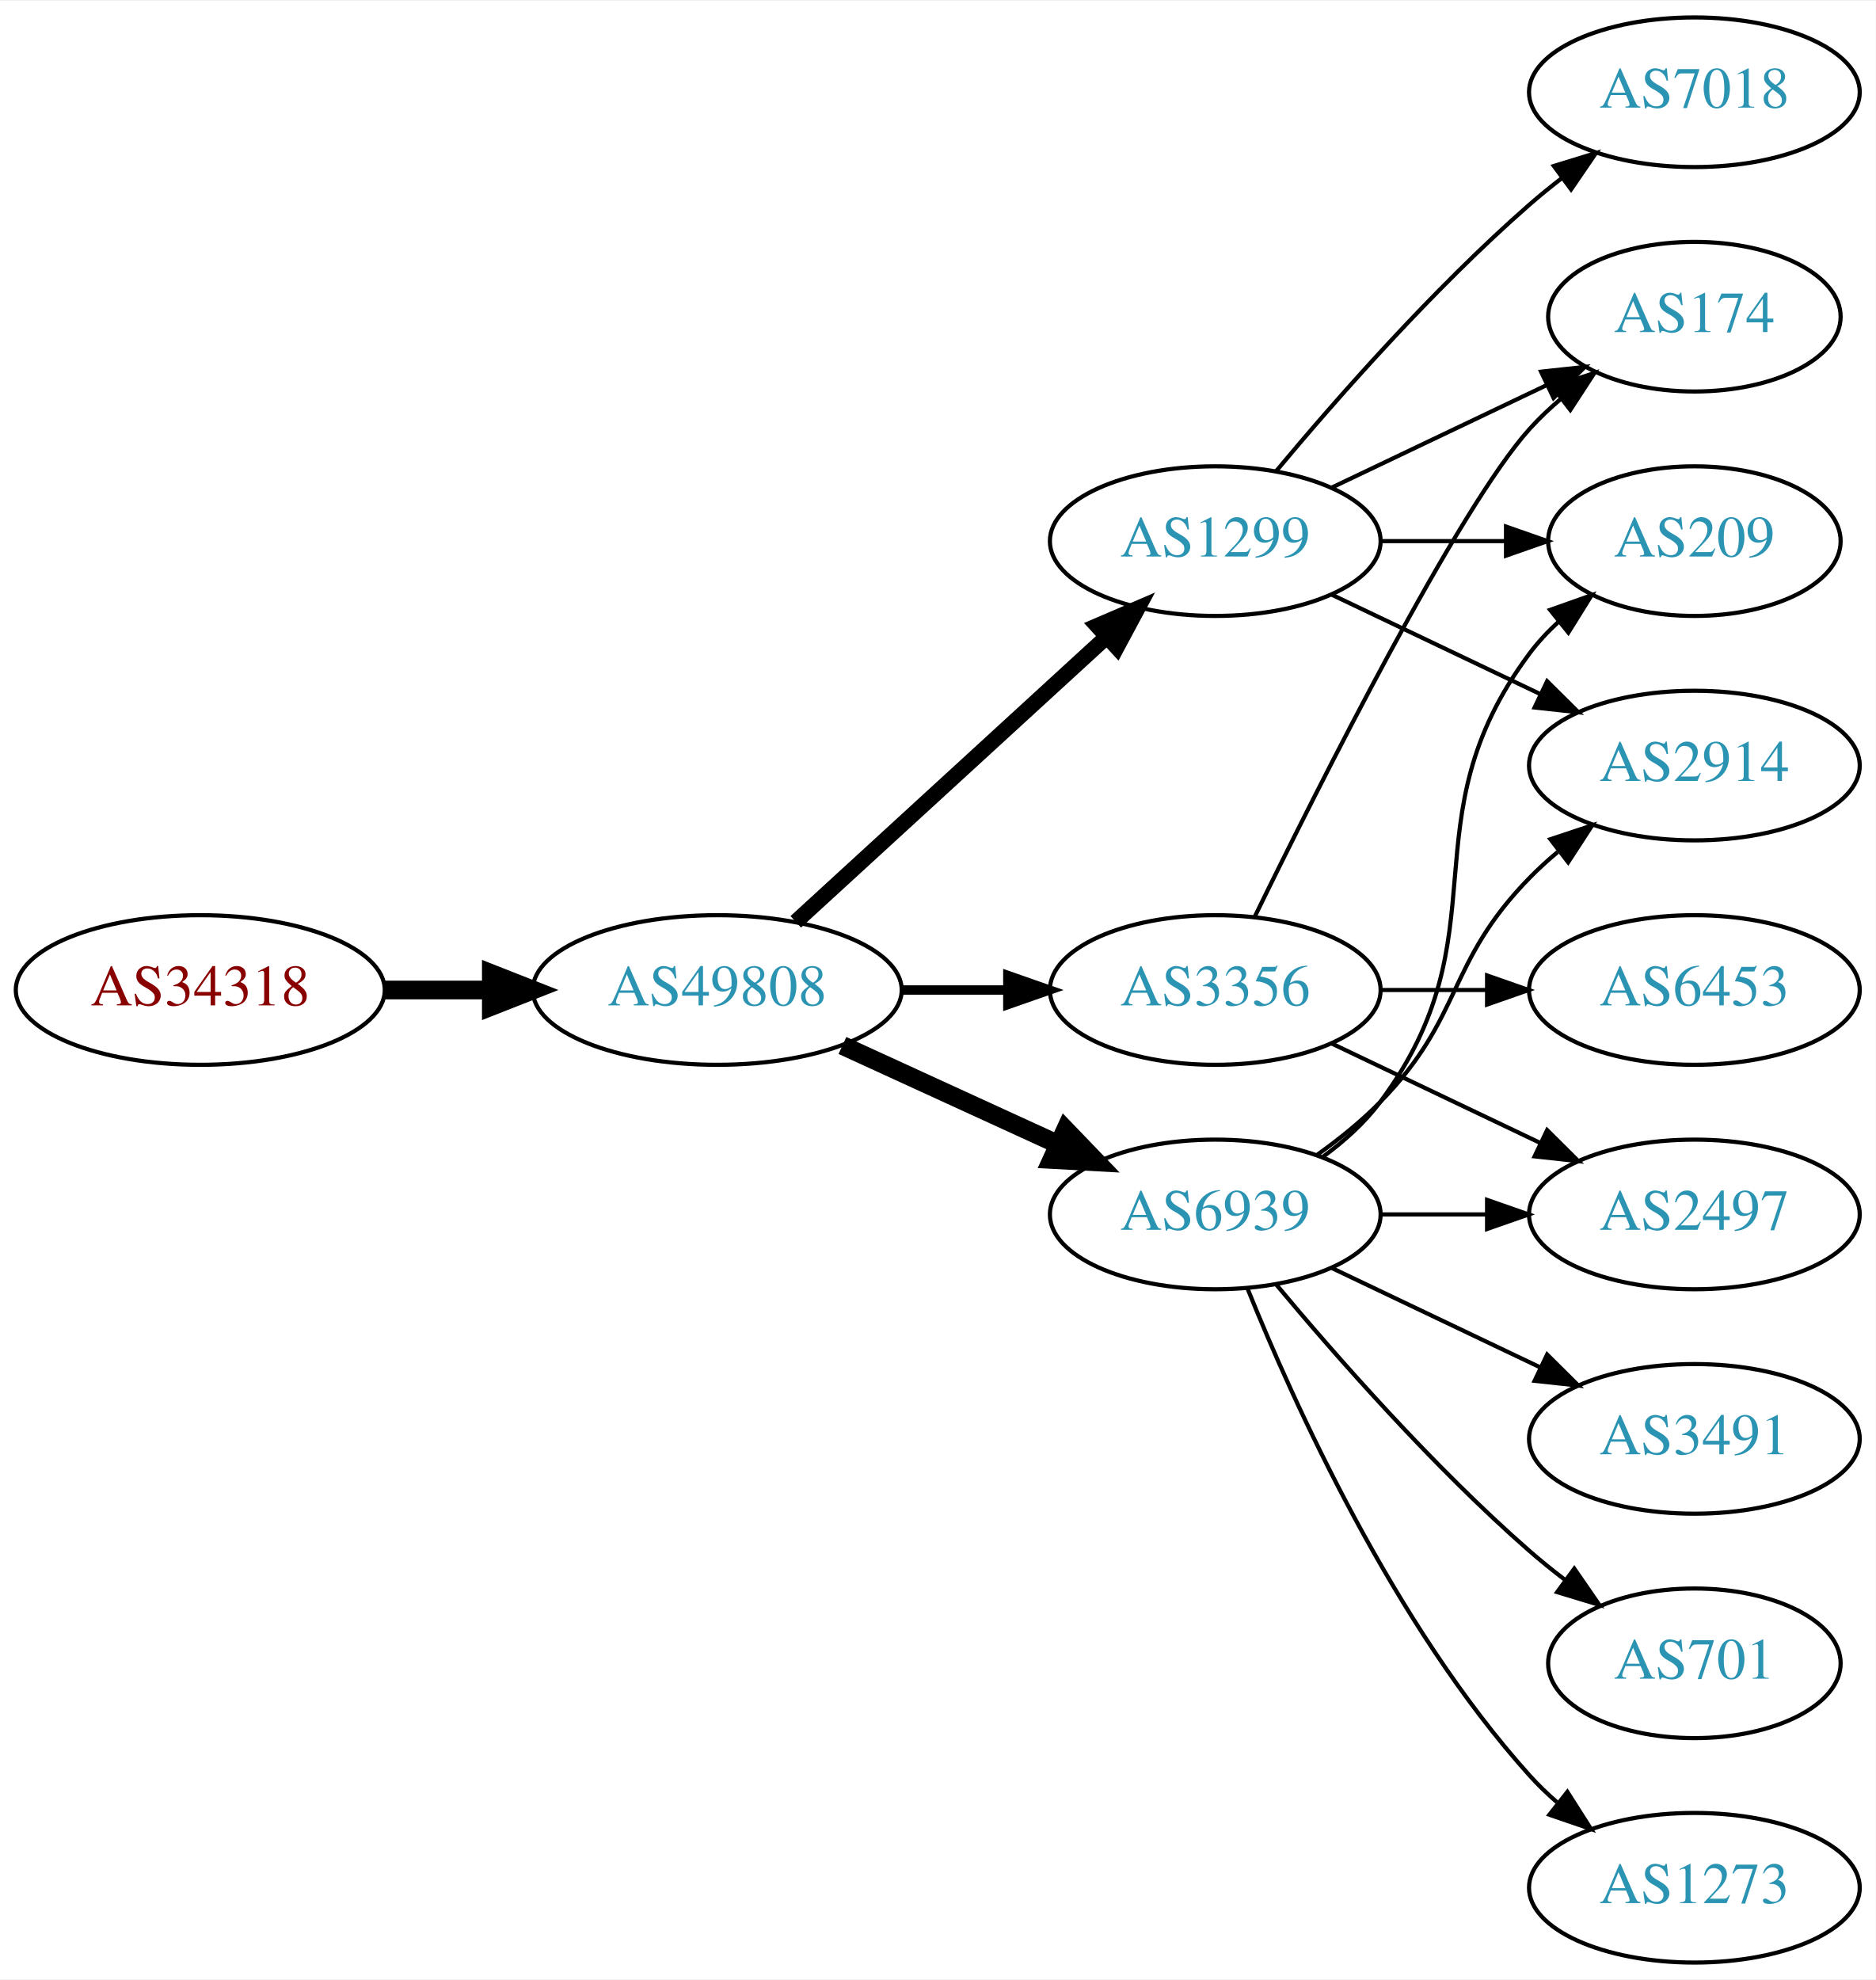
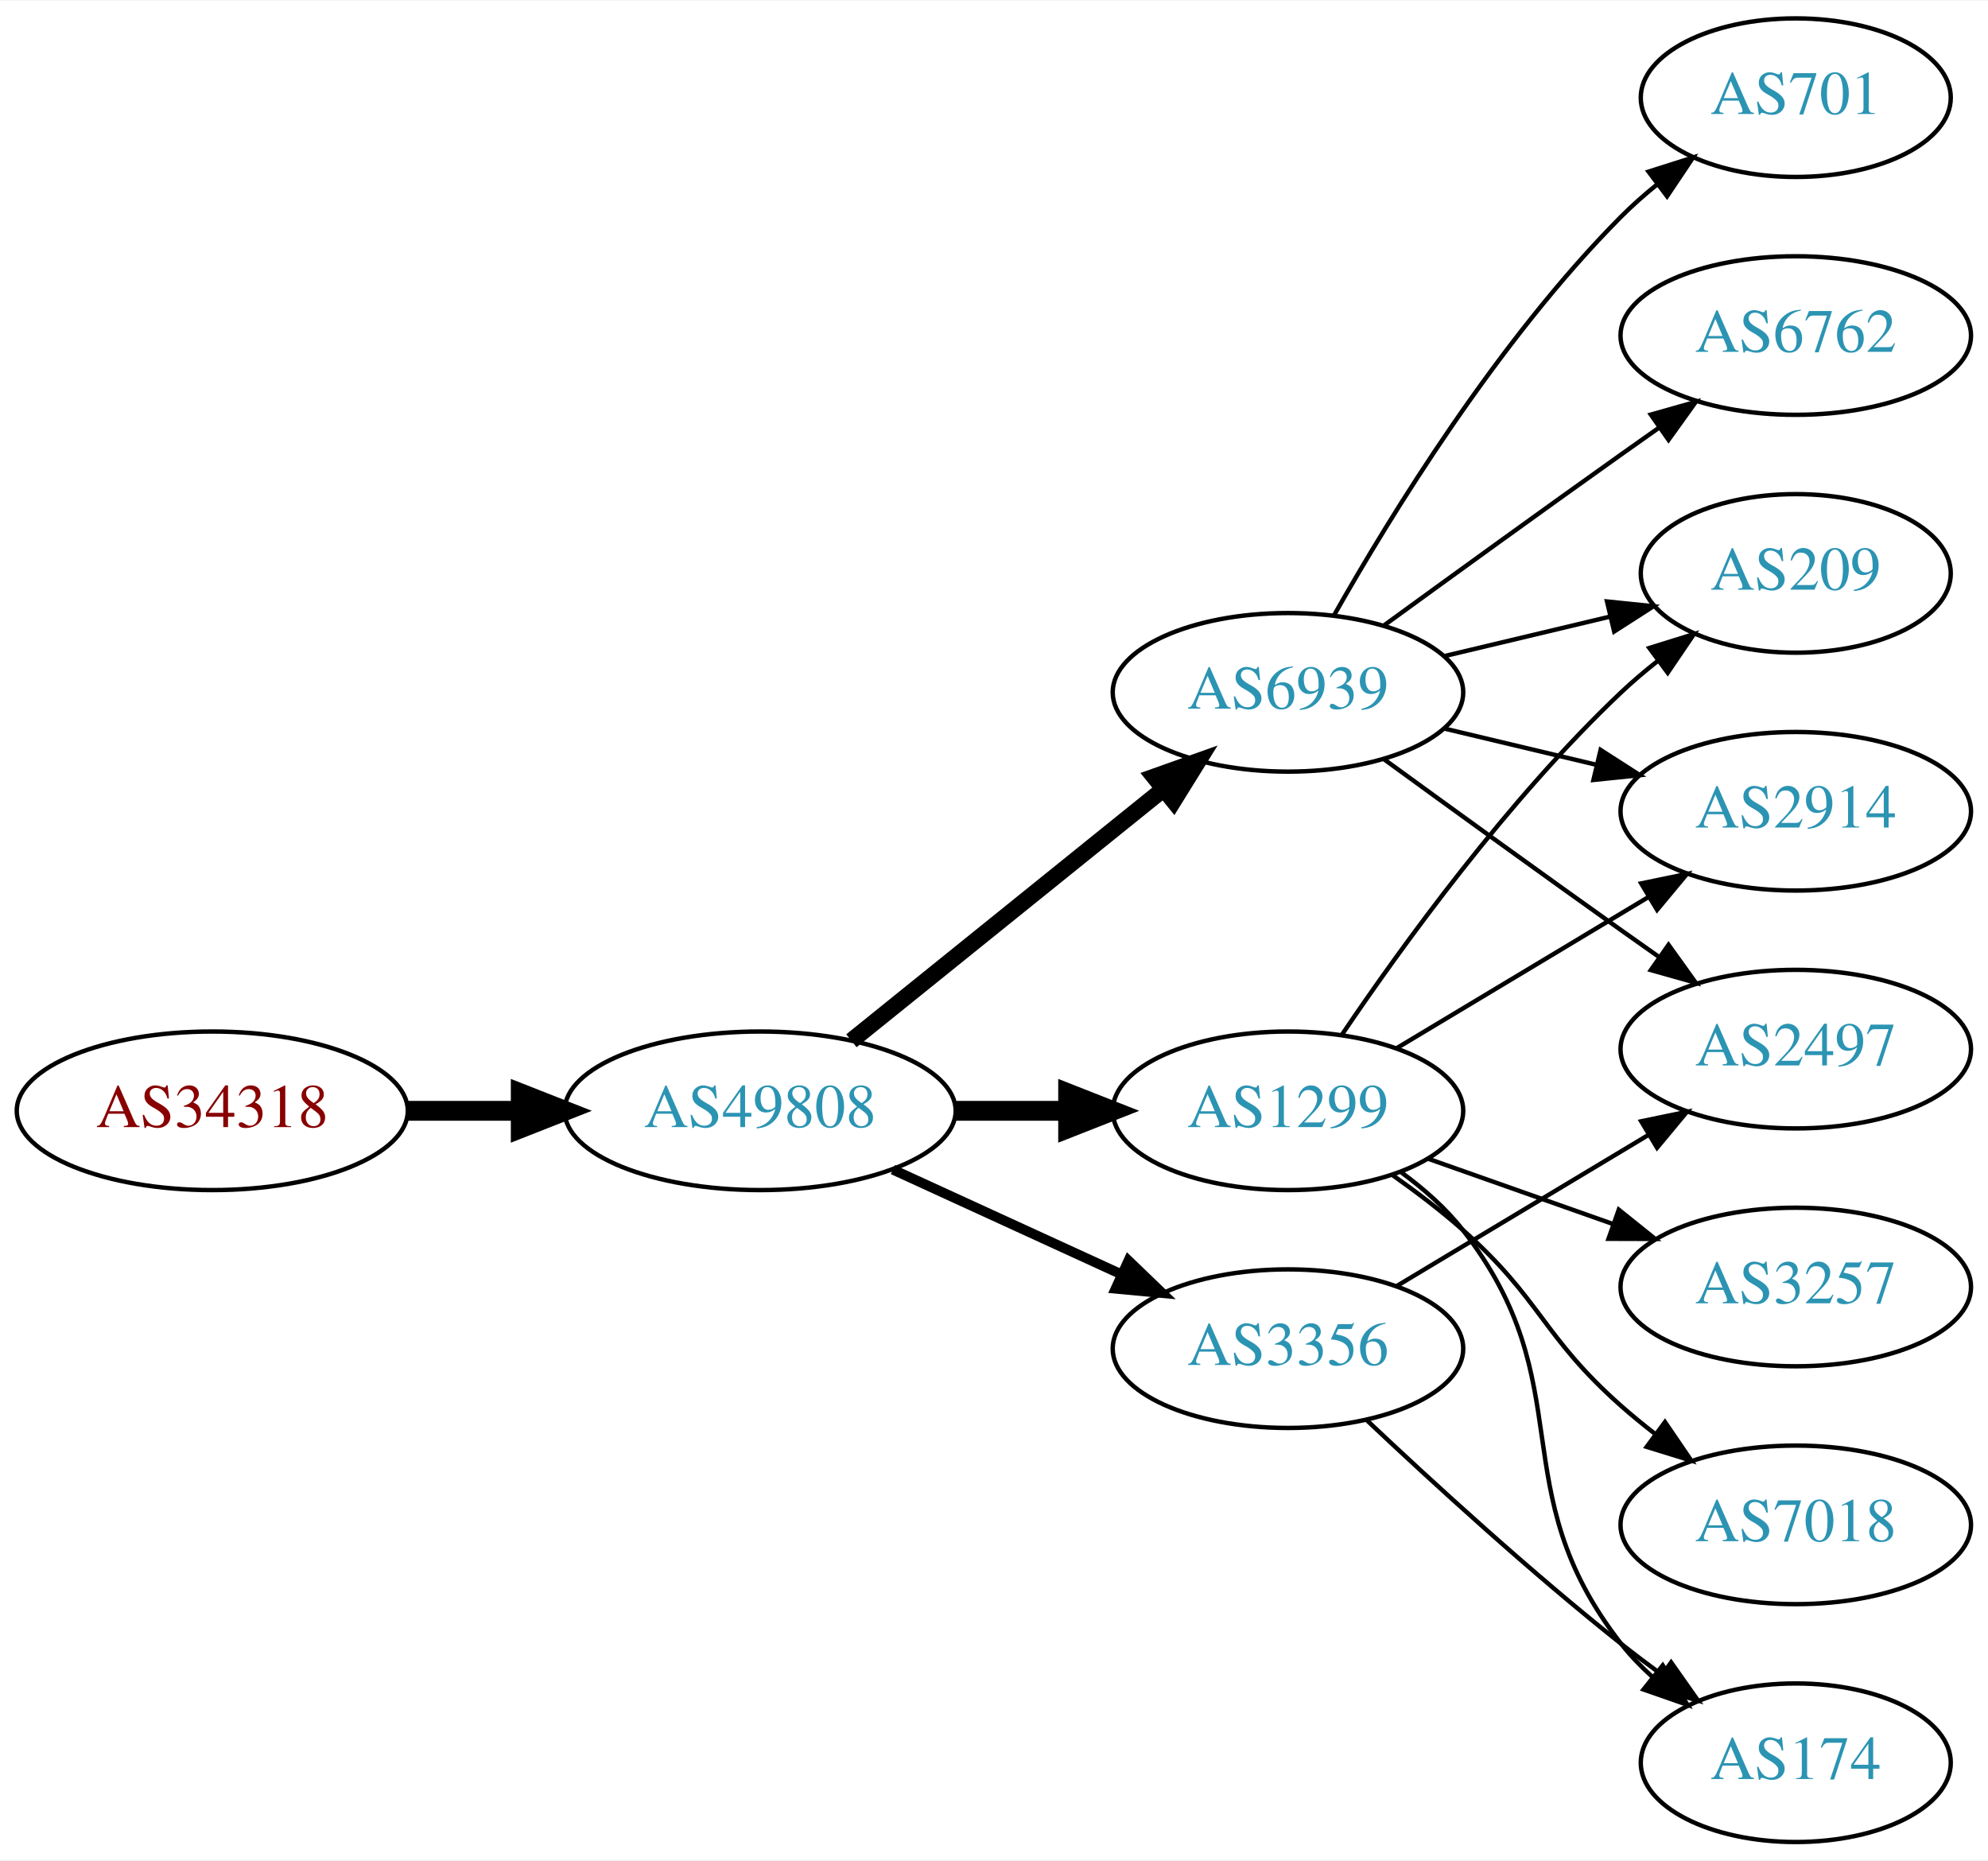
- <svg xmlns="http://www.w3.org/2000/svg" xmlns:xlink="http://www.w3.org/1999/xlink" width="451pt" height="476pt" viewBox="0.00 0.00 451.37 476.00">
-   <g id="graph0" class="graph" transform="scale(1 1) rotate(0) translate(4 472)">
-     <polygon fill="white" stroke="none" points="-4,4 -4,-472 447.37,-472 447.37,4 -4,4" />
+ <svg xmlns="http://www.w3.org/2000/svg" xmlns:xlink="http://www.w3.org/1999/xlink" width="451pt" height="422pt" viewBox="0.00 0.00 451.37 422.00">
+   <g id="graph0" class="graph" transform="scale(1 1) rotate(0) translate(4 418)">
+     <polygon fill="white" stroke="none" points="-4,4 -4,-418 447.37,-418 447.37,4 -4,4" />
    <g id="node1" class="node">
      <g id="a_node1">
        <a xlink:href="/asn/34318" xlink:title="AS34318 ~ Flashnet GmbH [AT]">
-           <ellipse fill="#ffffff" stroke="black" cx="44.196" cy="-234" rx="44.393" ry="18" />
-           <text text-anchor="middle" x="44.196" y="-230.3" font-family="Times,serif" font-size="14.00" fill="#880000">AS34318</text>
+           <ellipse fill="#ffffff" stroke="black" cx="44.196" cy="-166" rx="44.393" ry="18" />
+           <text text-anchor="middle" x="44.196" y="-162.3" font-family="Times,serif" font-size="14.00" fill="#880000">AS34318</text>
        </a>
      </g>
    </g>
    <g id="node2" class="node">
      <g id="a_node2">
        <a xlink:href="/asn/49808" xlink:title="AS49808 ~ POWERSPEED-AS [AT]">
-           <ellipse fill="#ffffff" stroke="black" cx="168.588" cy="-234" rx="44.393" ry="18" />
-           <text text-anchor="middle" x="168.588" y="-230.3" font-family="Times,serif" font-size="14.00" fill="#2c94b3">AS49808</text>
+           <ellipse fill="#ffffff" stroke="black" cx="168.588" cy="-166" rx="44.393" ry="18" />
+           <text text-anchor="middle" x="168.588" y="-162.3" font-family="Times,serif" font-size="14.00" fill="#2c94b3">AS49808</text>
        </a>
      </g>
    </g>
    <g id="edge1" class="edge">
-       <path fill="none" stroke="black" stroke-width="4.5" d="M88.692,-234C96.898,-234 105.569,-234 114.041,-234" />
-       <polygon fill="black" stroke="black" stroke-width="4.5" points="114.233,-237.938 124.233,-234 114.233,-230.063 114.233,-237.938" />
+       <path fill="none" stroke="black" stroke-width="4.5" d="M88.692,-166C96.898,-166 105.569,-166 114.041,-166" />
+       <polygon fill="black" stroke="black" stroke-width="4.5" points="114.233,-169.938 124.233,-166 114.233,-162.063 114.233,-169.938" />
    </g>
    <g id="node3" class="node">
      <g id="a_node3">
        <a xlink:href="/asn/1299" xlink:title="AS1299 ~ Telia Carrier [EU]">
-           <ellipse fill="#ffffff" stroke="black" cx="288.431" cy="-342" rx="39.794" ry="18" />
-           <text text-anchor="middle" x="288.431" y="-338.3" font-family="Times,serif" font-size="14.00" fill="#2c94b3">AS1299</text>
+           <ellipse fill="#ffffff" stroke="black" cx="288.431" cy="-166" rx="39.794" ry="18" />
+           <text text-anchor="middle" x="288.431" y="-162.3" font-family="Times,serif" font-size="14.00" fill="#2c94b3">AS1299</text>
        </a>
      </g>
    </g>
    <g id="edge2" class="edge">
-       <path fill="none" stroke="black" stroke-width="3.75" d="M187.486,-250.403C207.414,-268.667 239.772,-298.322 262.249,-318.921" />
-       <polygon fill="black" stroke="black" stroke-width="3.75" points="260.014,-321.62 269.751,-325.797 264.743,-316.46 260.014,-321.62" />
+       <path fill="none" stroke="black" stroke-width="4.5" d="M212.799,-166C221.112,-166 229.875,-166 238.357,-166" />
+       <polygon fill="black" stroke="black" stroke-width="4.5" points="238.516,-169.938 248.516,-166 238.516,-162.063 238.516,-169.938" />
    </g>
    <g id="node4" class="node">
      <g id="a_node4">
        <a xlink:href="/asn/6939" xlink:title="AS6939 ~ Hurricane Electric LLC [US]">
-           <ellipse fill="#ffffff" stroke="black" cx="288.431" cy="-180" rx="39.794" ry="18" />
-           <text text-anchor="middle" x="288.431" y="-176.3" font-family="Times,serif" font-size="14.00" fill="#2c94b3">AS6939</text>
+           <ellipse fill="#ffffff" stroke="black" cx="288.431" cy="-261" rx="39.794" ry="18" />
+           <text text-anchor="middle" x="288.431" y="-257.3" font-family="Times,serif" font-size="14.00" fill="#2c94b3">AS6939</text>
        </a>
      </g>
    </g>
    <g id="edge3" class="edge">
-       <path fill="none" stroke="black" stroke-width="4.5" d="M198.718,-220.652C214.329,-213.498 233.727,-204.609 250.399,-196.97" />
-       <polygon fill="black" stroke="black" stroke-width="4.5" points="252.4,-200.384 259.851,-192.638 249.119,-193.225 252.4,-200.384" />
+       <path fill="none" stroke="black" stroke-width="3.75" d="M189.312,-181.901C208.717,-197.544 238.503,-221.557 260.168,-239.021" />
+       <polygon fill="black" stroke="black" stroke-width="3.75" points="258.052,-241.812 268.034,-245.363 262.446,-236.362 258.052,-241.812" />
    </g>
    <g id="node5" class="node">
      <g id="a_node5">
        <a xlink:href="/asn/3356" xlink:title="AS3356 ~ Level 3 Parent, LLC [US]">
-           <ellipse fill="#ffffff" stroke="black" cx="288.431" cy="-234" rx="39.794" ry="18" />
-           <text text-anchor="middle" x="288.431" y="-230.3" font-family="Times,serif" font-size="14.00" fill="#2c94b3">AS3356</text>
+           <ellipse fill="#ffffff" stroke="black" cx="288.431" cy="-112" rx="39.794" ry="18" />
+           <text text-anchor="middle" x="288.431" y="-108.3" font-family="Times,serif" font-size="14.00" fill="#2c94b3">AS3356</text>
        </a>
      </g>
    </g>
    <g id="edge4" class="edge">
-       <path fill="none" stroke="black" stroke-width="2.25" d="M212.799,-234C221.112,-234 229.875,-234 238.357,-234" />
-       <polygon fill="black" stroke="black" stroke-width="2.25" points="238.516,-237.5 248.516,-234 238.516,-230.5 238.516,-237.5" />
+       <path fill="none" stroke="black" stroke-width="2.25" d="M198.718,-152.652C214.329,-145.498 233.727,-136.609 250.399,-128.97" />
+       <polygon fill="black" stroke="black" stroke-width="2.25" points="252.218,-131.986 259.851,-124.638 249.302,-125.622 252.218,-131.986" />
    </g>
    <g id="node6" class="node">
      <g id="a_node6">
        <a xlink:href="/asn/209" xlink:title="AS209 ~ CenturyLink Communications, LLC [US]">
-           <ellipse fill="#ffffff" stroke="black" cx="403.724" cy="-342" rx="35.194" ry="18" />
-           <text text-anchor="middle" x="403.724" y="-338.3" font-family="Times,serif" font-size="14.00" fill="#2c94b3">AS209</text>
+           <ellipse fill="#ffffff" stroke="black" cx="403.724" cy="-288" rx="35.194" ry="18" />
+           <text text-anchor="middle" x="403.724" y="-284.3" font-family="Times,serif" font-size="14.00" fill="#2c94b3">AS209</text>
        </a>
      </g>
    </g>
    <g id="edge5" class="edge">
-       <path fill="none" stroke="black" d="M328.103,-342C337.808,-342 348.299,-342 358.262,-342" />
-       <polygon fill="black" stroke="black" points="358.398,-345.5 368.398,-342 358.398,-338.5 358.398,-345.5" />
+       <path fill="none" stroke="black" d="M300.751,-183.378C314.325,-203.444 338.47,-236.792 364.077,-261 366.653,-263.435 369.464,-265.819 372.356,-268.1" />
+       <polygon fill="black" stroke="black" points="370.478,-271.065 380.595,-274.209 374.647,-265.442 370.478,-271.065" />
    </g>
    <g id="node7" class="node">
      <g id="a_node7">
-         <a xlink:href="/asn/7018" xlink:title="AS7018 ~ AT&amp;T Services, Inc. [US]">
-           <ellipse fill="#ffffff" stroke="black" cx="403.724" cy="-450" rx="39.794" ry="18" />
-           <text text-anchor="middle" x="403.724" y="-446.3" font-family="Times,serif" font-size="14.00" fill="#2c94b3">AS7018</text>
+         <a xlink:href="/asn/2914" xlink:title="AS2914 ~ NTT America, Inc. [US]">
+           <ellipse fill="#ffffff" stroke="black" cx="403.724" cy="-234" rx="39.794" ry="18" />
+           <text text-anchor="middle" x="403.724" y="-230.3" font-family="Times,serif" font-size="14.00" fill="#2c94b3">AS2914</text>
        </a>
      </g>
    </g>
    <g id="edge6" class="edge">
-       <path fill="none" stroke="black" d="M303.061,-358.817C317.343,-375.929 340.89,-402.745 364.077,-423 366.543,-425.154 369.182,-427.294 371.879,-429.372" />
-       <polygon fill="black" stroke="black" points="369.904,-432.264 380.033,-435.37 374.052,-426.625 369.904,-432.264" />
+       <path fill="none" stroke="black" d="M313.181,-180.255C329.797,-190.229 352.193,-203.671 370.43,-214.617" />
+       <polygon fill="black" stroke="black" points="368.63,-217.618 379.005,-219.764 372.232,-211.616 368.63,-217.618" />
    </g>
    <g id="node8" class="node">
      <g id="a_node8">
-         <a xlink:href="/asn/174" xlink:title="AS174 ~ Cogent Communications [US]">
-           <ellipse fill="#ffffff" stroke="black" cx="403.724" cy="-396" rx="35.194" ry="18" />
-           <text text-anchor="middle" x="403.724" y="-392.3" font-family="Times,serif" font-size="14.00" fill="#2c94b3">AS174</text>
+         <a xlink:href="/asn/3257" xlink:title="AS3257 ~ GTT [DE]">
+           <ellipse fill="#ffffff" stroke="black" cx="403.724" cy="-126" rx="39.794" ry="18" />
+           <text text-anchor="middle" x="403.724" y="-122.3" font-family="Times,serif" font-size="14.00" fill="#2c94b3">AS3257</text>
        </a>
      </g>
    </g>
    <g id="edge7" class="edge">
-       <path fill="none" stroke="black" d="M316.567,-354.934C331.999,-362.29 351.485,-371.577 368.02,-379.459" />
-       <polygon fill="black" stroke="black" points="366.828,-382.768 377.361,-383.911 369.84,-376.449 366.828,-382.768" />
+       <path fill="none" stroke="black" d="M320.389,-155.07C333.252,-150.528 348.358,-145.195 362.095,-140.345" />
+       <polygon fill="black" stroke="black" points="363.539,-143.547 371.803,-136.917 361.209,-136.946 363.539,-143.547" />
    </g>
    <g id="node9" class="node">
      <g id="a_node9">
-         <a xlink:href="/asn/2914" xlink:title="AS2914 ~ NTT America, Inc. [US]">
-           <ellipse fill="#ffffff" stroke="black" cx="403.724" cy="-288" rx="39.794" ry="18" />
-           <text text-anchor="middle" x="403.724" y="-284.3" font-family="Times,serif" font-size="14.00" fill="#2c94b3">AS2914</text>
+         <a xlink:href="/asn/174" xlink:title="AS174 ~ Cogent Communications [US]">
+           <ellipse fill="#ffffff" stroke="black" cx="403.724" cy="-18" rx="35.194" ry="18" />
+           <text text-anchor="middle" x="403.724" y="-14.3" font-family="Times,serif" font-size="14.00" fill="#2c94b3">AS174</text>
        </a>
      </g>
    </g>
    <g id="edge8" class="edge">
-       <path fill="none" stroke="black" d="M316.567,-329.066C331.561,-321.919 350.382,-312.948 366.605,-305.215" />
-       <polygon fill="black" stroke="black" points="368.288,-308.291 375.809,-300.829 365.276,-301.972 368.288,-308.291" />
-     </g>
-     <g id="edge11" class="edge">
-       <path fill="none" stroke="black" d="M314.362,-193.882C319.438,-197.611 324.356,-202.016 328.077,-207 358.349,-247.542 333.806,-274.458 364.077,-315 366.085,-317.689 368.441,-320.209 370.982,-322.546" />
-       <polygon fill="black" stroke="black" points="369.011,-325.452 378.998,-328.989 373.397,-319.996 369.011,-325.452" />
-     </g>
-     <g id="edge12" class="edge">
-       <path fill="none" stroke="black" d="M313.025,-194.389C318.281,-198.148 323.613,-202.437 328.077,-207 348.25,-227.617 343.905,-240.383 364.077,-261 366.17,-263.139 368.453,-265.218 370.83,-267.21" />
-       <polygon fill="black" stroke="black" points="369.074,-270.275 379.13,-273.611 373.349,-264.732 369.074,-270.275" />
+       <path fill="none" stroke="black" d="M314.2,-151.995C319.285,-148.272 324.247,-143.901 328.077,-139 355.625,-103.751 336.53,-80.249 364.077,-45 366.144,-42.356 368.539,-39.866 371.106,-37.549" />
+       <polygon fill="black" stroke="black" points="373.518,-40.103 379.16,-31.135 369.157,-34.627 373.518,-40.103" />
    </g>
    <g id="node10" class="node">
      <g id="a_node10">
+         <a xlink:href="/asn/7018" xlink:title="AS7018 ~ AT&amp;T Services, Inc. [US]">
+           <ellipse fill="#ffffff" stroke="black" cx="403.724" cy="-72" rx="39.794" ry="18" />
+           <text text-anchor="middle" x="403.724" y="-68.3" font-family="Times,serif" font-size="14.00" fill="#2c94b3">AS7018</text>
+         </a>
+       </g>
+     </g>
+     <g id="edge9" class="edge">
+       <path fill="none" stroke="black" d="M312.158,-151.411C317.558,-147.6 323.171,-143.337 328.077,-139 345.997,-123.159 346.158,-114.841 364.077,-99 366.53,-96.832 369.16,-94.682 371.852,-92.597" />
+       <polygon fill="black" stroke="black" points="374.028,-95.342 379.997,-86.589 369.872,-89.709 374.028,-95.342" />
+     </g>
+     <g id="edge12" class="edge">
+       <path fill="none" stroke="black" d="M324.038,-269.248C335.833,-272.058 349.137,-275.229 361.405,-278.153" />
+       <polygon fill="black" stroke="black" points="360.871,-281.624 371.41,-280.537 362.494,-274.814 360.871,-281.624" />
+     </g>
+     <g id="edge14" class="edge">
+       <path fill="none" stroke="black" d="M324.038,-252.752C334.909,-250.162 347.064,-247.265 358.506,-244.538" />
+       <polygon fill="black" stroke="black" points="359.412,-247.92 368.328,-242.197 357.789,-241.111 359.412,-247.92" />
+     </g>
+     <g id="node11" class="node">
+       <g id="a_node11">
+         <a xlink:href="/asn/701" xlink:title="AS701 ~ UUNET [US]">
+           <ellipse fill="#ffffff" stroke="black" cx="403.724" cy="-396" rx="35.194" ry="18" />
+           <text text-anchor="middle" x="403.724" y="-392.3" font-family="Times,serif" font-size="14.00" fill="#2c94b3">AS701</text>
+         </a>
+       </g>
+     </g>
+     <g id="edge10" class="edge">
+       <path fill="none" stroke="black" d="M298.891,-278.49C311.672,-301.096 336.105,-340.886 364.077,-369 366.578,-371.513 369.338,-373.949 372.199,-376.261" />
+       <polygon fill="black" stroke="black" points="370.298,-379.21 380.396,-382.413 374.5,-373.611 370.298,-379.21" />
+     </g>
+     <g id="node12" class="node">
+       <g id="a_node12">
+         <a xlink:href="/asn/6762" xlink:title="AS6762 ~ TELECOM ITALIA SPARKLE S.p.A. [IT]">
+           <ellipse fill="#ffffff" stroke="black" cx="403.724" cy="-342" rx="39.794" ry="18" />
+           <text text-anchor="middle" x="403.724" y="-338.3" font-family="Times,serif" font-size="14.00" fill="#2c94b3">AS6762</text>
+         </a>
+       </g>
+     </g>
+     <g id="edge11" class="edge">
+       <path fill="none" stroke="black" d="M310.279,-276.222C325.213,-287.091 345.827,-302.025 364.077,-315 366.898,-317.005 369.841,-319.085 372.789,-321.159" />
+       <polygon fill="black" stroke="black" points="370.816,-324.05 381.013,-326.926 374.835,-318.319 370.816,-324.05" />
+     </g>
+     <g id="node13" class="node">
+       <g id="a_node13">
        <a xlink:href="/asn/2497" xlink:title="AS2497 ~ Internet Initiative Japan Inc. [JP]">
          <ellipse fill="#ffffff" stroke="black" cx="403.724" cy="-180" rx="39.794" ry="18" />
          <text text-anchor="middle" x="403.724" y="-176.3" font-family="Times,serif" font-size="14.00" fill="#2c94b3">AS2497</text>
        </a>
      </g>
    </g>
-     <g id="edge9" class="edge">
-       <path fill="none" stroke="black" d="M328.103,-180C336.306,-180 345.07,-180 353.602,-180" />
-       <polygon fill="black" stroke="black" points="353.841,-183.5 363.841,-180 353.841,-176.5 353.841,-183.5" />
+     <g id="edge13" class="edge">
+       <path fill="none" stroke="black" d="M310.279,-245.778C325.213,-234.909 345.827,-219.975 364.077,-207 366.898,-204.995 369.841,-202.915 372.789,-200.841" />
+       <polygon fill="black" stroke="black" points="374.835,-203.681 381.013,-195.074 370.816,-197.95 374.835,-203.681" />
    </g>
-     <g id="node11" class="node">
-       <g id="a_node11">
-         <a xlink:href="/asn/3491" xlink:title="AS3491 ~ PCCW Global, Inc. [US]">
-           <ellipse fill="#ffffff" stroke="black" cx="403.724" cy="-126" rx="39.794" ry="18" />
-           <text text-anchor="middle" x="403.724" y="-122.3" font-family="Times,serif" font-size="14.00" fill="#2c94b3">AS3491</text>
-         </a>
-       </g>
-     </g>
-     <g id="edge10" class="edge">
-       <path fill="none" stroke="black" d="M316.567,-167.066C331.561,-159.919 350.382,-150.948 366.605,-143.215" />
-       <polygon fill="black" stroke="black" points="368.288,-146.291 375.809,-138.829 365.276,-139.972 368.288,-146.291" />
-     </g>
-     <g id="node12" class="node">
-       <g id="a_node12">
-         <a xlink:href="/asn/701" xlink:title="AS701 ~ UUNET [US]">
-           <ellipse fill="#ffffff" stroke="black" cx="403.724" cy="-72" rx="35.194" ry="18" />
-           <text text-anchor="middle" x="403.724" y="-68.3" font-family="Times,serif" font-size="14.00" fill="#2c94b3">AS701</text>
-         </a>
-       </g>
-     </g>
-     <g id="edge13" class="edge">
-       <path fill="none" stroke="black" d="M303.061,-163.183C317.343,-146.071 340.89,-119.255 364.077,-99 366.747,-96.668 369.62,-94.352 372.55,-92.114" />
-       <polygon fill="black" stroke="black" points="374.828,-94.784 380.841,-86.061 370.701,-89.13 374.828,-94.784" />
-     </g>
-     <g id="node13" class="node">
-       <g id="a_node13">
-         <a xlink:href="/asn/1273" xlink:title="AS1273 ~ Vodafone Group PLC [EU]">
-           <ellipse fill="#ffffff" stroke="black" cx="403.724" cy="-18" rx="39.794" ry="18" />
-           <text text-anchor="middle" x="403.724" y="-14.3" font-family="Times,serif" font-size="14.00" fill="#2c94b3">AS1273</text>
-         </a>
-       </g>
-     </g>
-     <g id="edge14" class="edge">
-       <path fill="none" stroke="black" d="M296.179,-162.213C307.23,-134.757 331.283,-81.422 364.077,-45 366.08,-42.776 368.298,-40.637 370.631,-38.603" />
-       <polygon fill="black" stroke="black" points="373.161,-41.065 378.85,-32.127 368.829,-35.567 373.161,-41.065" />
+     <g id="edge15" class="edge">
+       <path fill="none" stroke="black" d="M306.406,-95.68C321.208,-81.716 343.477,-61.342 364.077,-45 367.007,-42.676 370.122,-40.322 373.262,-38.022" />
+       <polygon fill="black" stroke="black" points="375.423,-40.779 381.526,-32.119 371.355,-35.083 375.423,-40.779" />
    </g>
    <g id="edge16" class="edge">
-       <path fill="none" stroke="black" d="M297.869,-251.511C313.487,-283.509 346.874,-349.893 364.077,-369 366.393,-371.572 368.998,-374.03 371.733,-376.343" />
-       <polygon fill="black" stroke="black" points="369.599,-379.117 379.656,-382.448 373.871,-373.572 369.599,-379.117" />
-     </g>
-     <g id="edge15" class="edge">
-       <path fill="none" stroke="black" d="M316.567,-221.066C331.561,-213.919 350.382,-204.948 366.605,-197.215" />
-       <polygon fill="black" stroke="black" points="368.288,-200.291 375.809,-192.829 365.276,-193.972 368.288,-200.291" />
-     </g>
-     <g id="node14" class="node">
-       <g id="a_node14">
-         <a xlink:href="/asn/6453" xlink:title="AS6453 ~ TATA COMMUNICATIONS (AMERICA) INC [US]">
-           <ellipse fill="#ffffff" stroke="black" cx="403.724" cy="-234" rx="39.794" ry="18" />
-           <text text-anchor="middle" x="403.724" y="-230.3" font-family="Times,serif" font-size="14.00" fill="#2c94b3">AS6453</text>
-         </a>
-       </g>
-     </g>
-     <g id="edge17" class="edge">
-       <path fill="none" stroke="black" d="M328.103,-234C336.306,-234 345.07,-234 353.602,-234" />
-       <polygon fill="black" stroke="black" points="353.841,-237.5 363.841,-234 353.841,-230.5 353.841,-237.5" />
+       <path fill="none" stroke="black" d="M313.181,-126.255C329.797,-136.229 352.193,-149.671 370.43,-160.617" />
+       <polygon fill="black" stroke="black" points="368.63,-163.618 379.005,-165.764 372.232,-157.616 368.63,-163.618" />
    </g>
  </g>
</svg>
